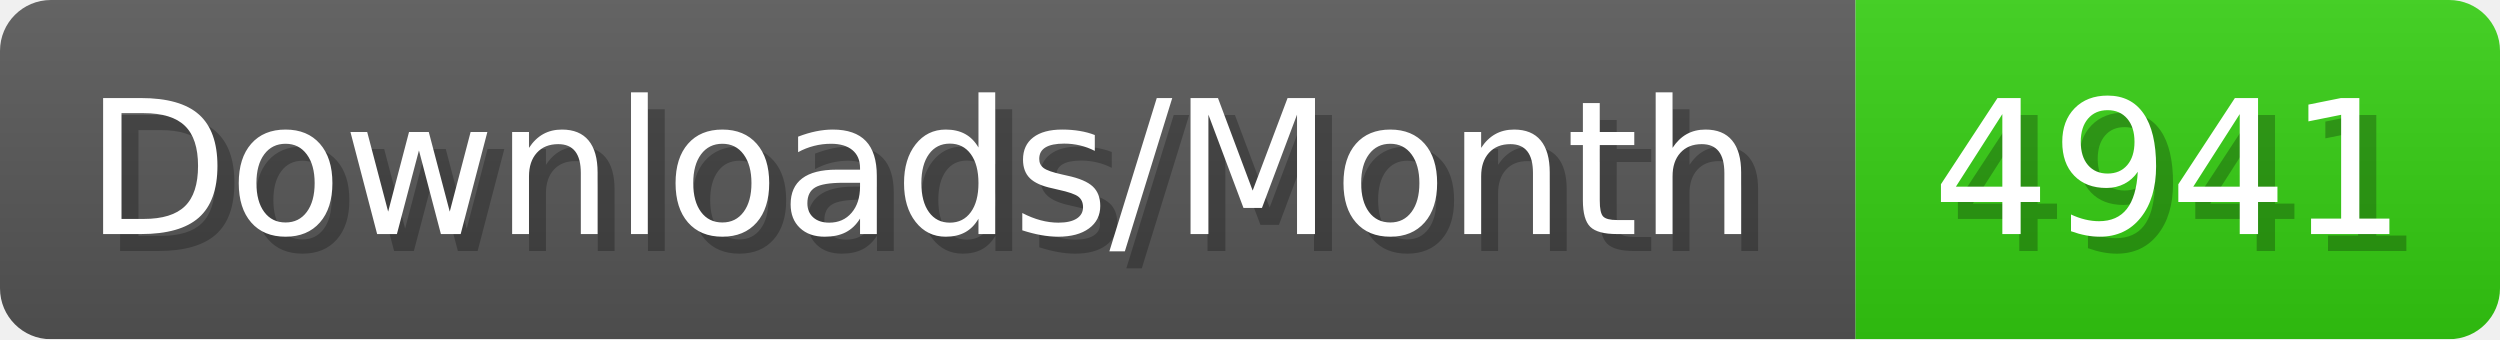
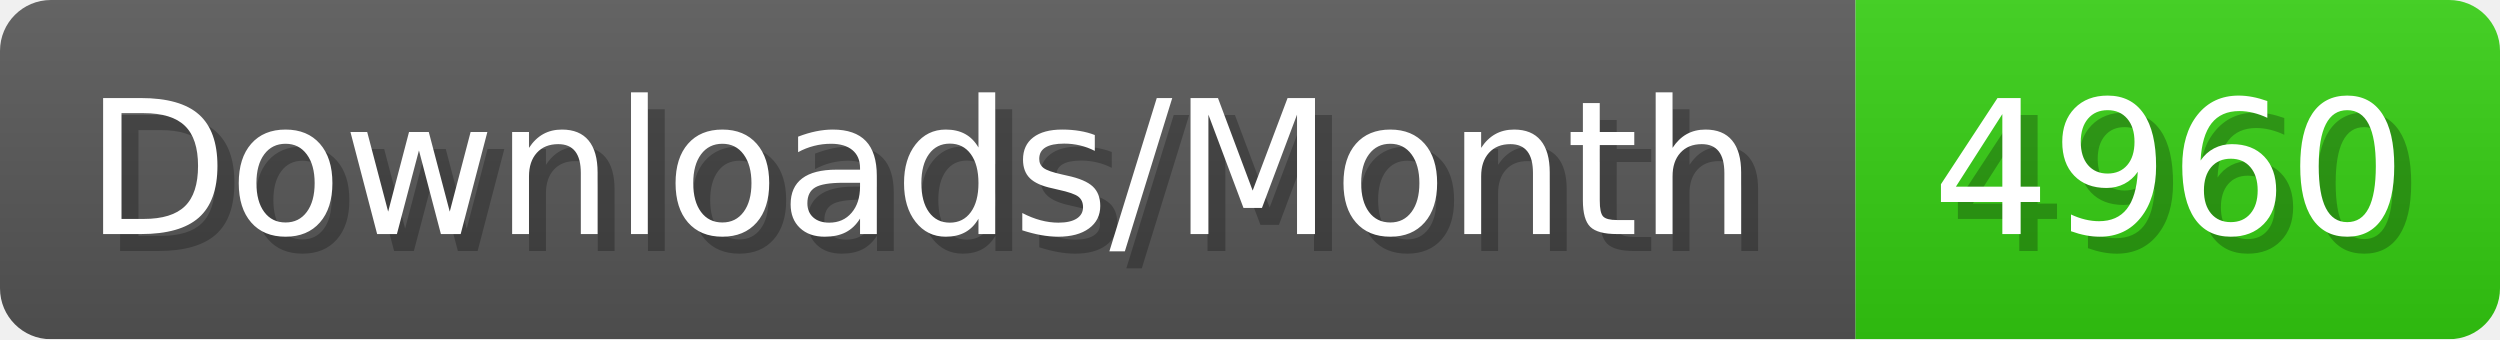
- <svg xmlns="http://www.w3.org/2000/svg" width="147.4" height="20" viewBox="0 0 1474 200" role="img" aria-label="Downloads/Month: 4941">
+ <svg xmlns="http://www.w3.org/2000/svg" width="147.4" height="20" viewBox="0 0 1474 200" role="img" aria-label="Downloads/Month: 4960">
  <linearGradient id="YlXUI" x2="0" y2="100%">
    <stop offset="0" stop-opacity=".1" stop-color="#EEE" />
    <stop offset="1" stop-opacity=".1" />
  </linearGradient>
  <mask id="JHhop">
    <rect width="1474" height="200" rx="30" fill="#FFF" />
  </mask>
  <g mask="url(#JHhop)">
    <rect width="1094" height="200" fill="#555" />
    <rect width="380" height="200" fill="#3C1" x="1094" />
    <rect width="1474" height="200" fill="url(#YlXUI)" />
  </g>
  <g aria-hidden="true" fill="#fff" text-anchor="start" font-family="Verdana,DejaVu Sans,sans-serif" font-size="110">
    <text x="60" y="148" textLength="994" fill="#000" opacity="0.25">Downloads/Month</text>
    <text x="50" y="138" textLength="994">Downloads/Month</text>
-     <text x="1149" y="148" textLength="280" fill="#000" opacity="0.25">4941</text>
-     <text x="1139" y="138" textLength="280">4941</text>
+     <text x="1149" y="148" textLength="280" fill="#000" opacity="0.25">4960</text>
+     <text x="1139" y="138" textLength="280">4960</text>
  </g>
</svg>
